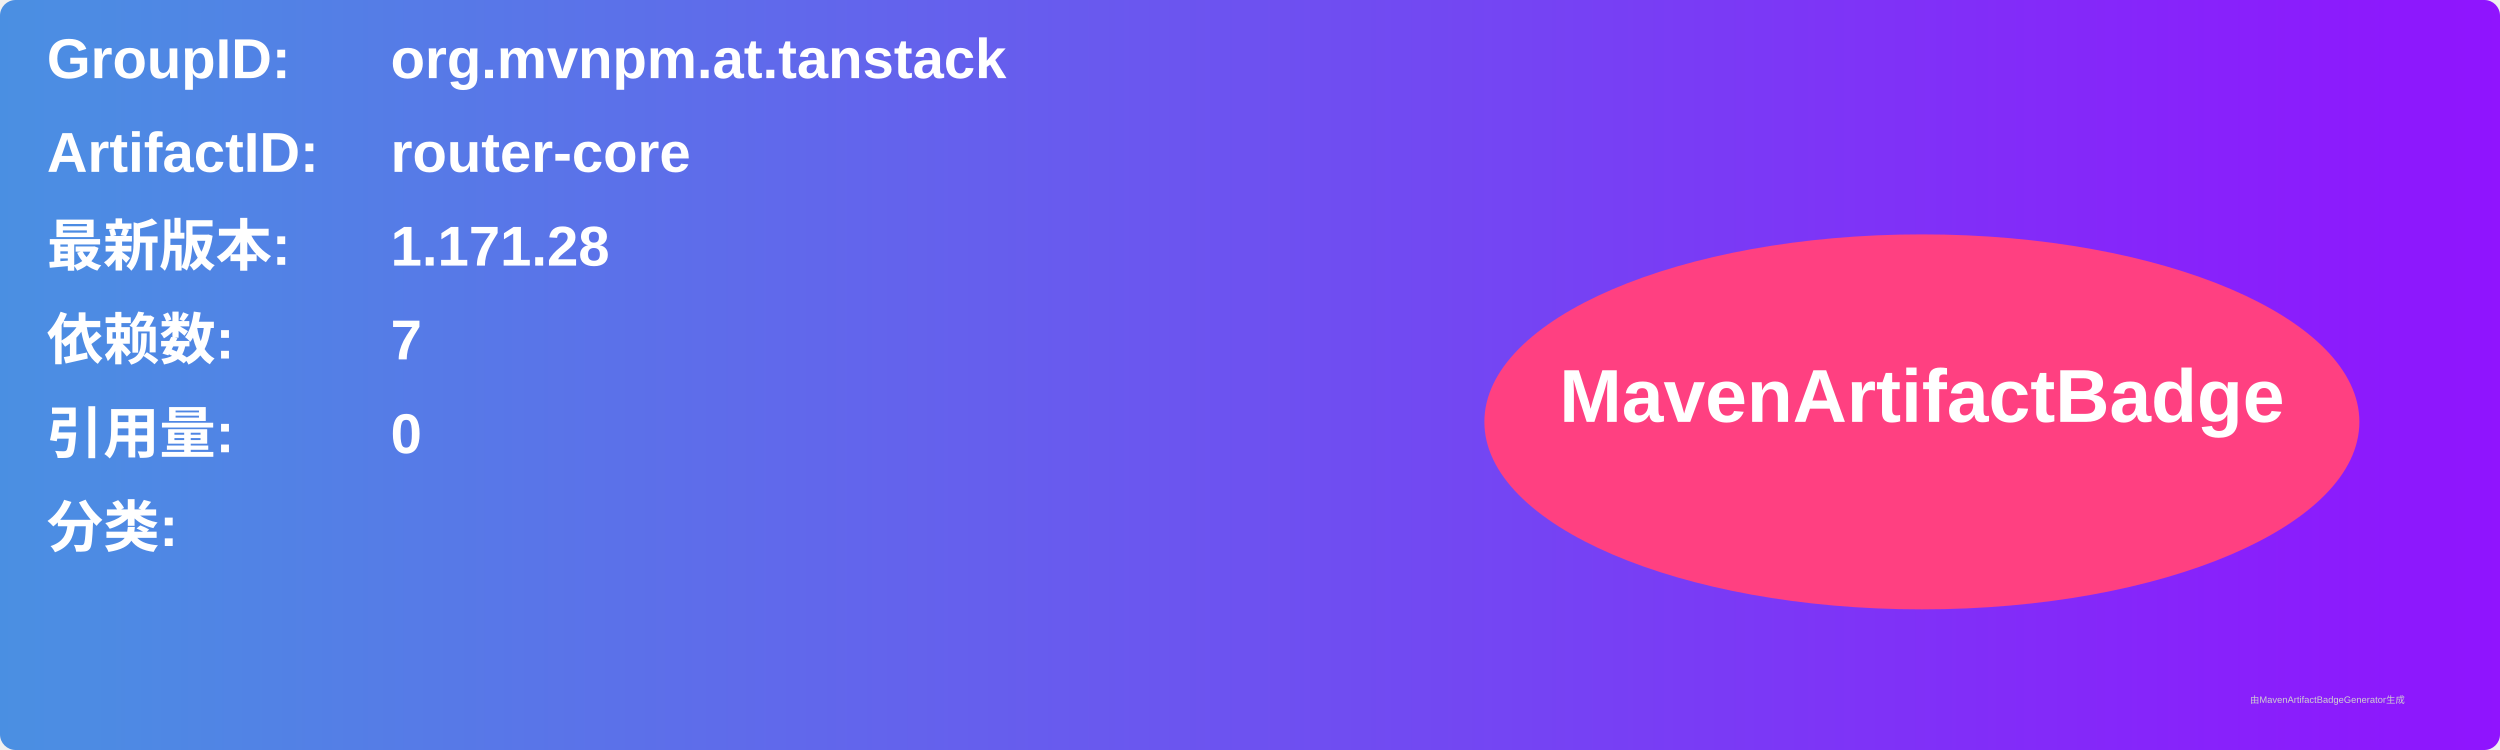
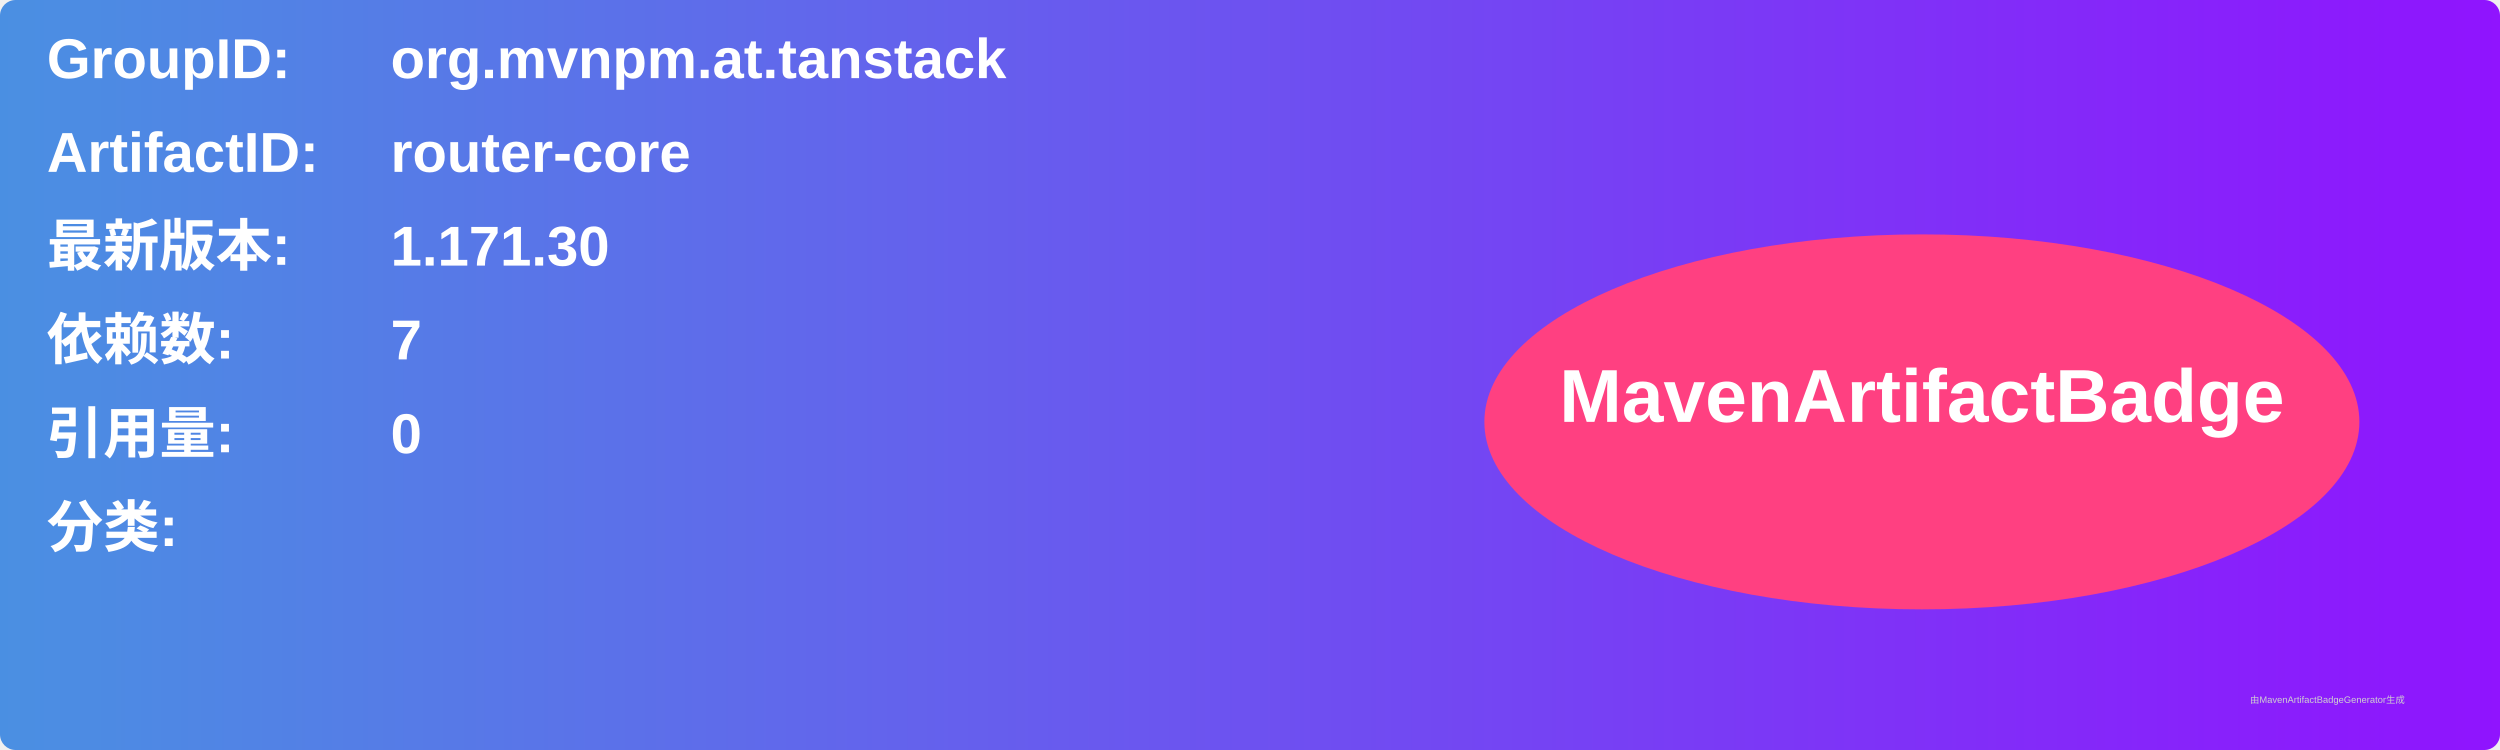
<svg xmlns="http://www.w3.org/2000/svg" width="800" height="240" viewBox="0 0 800 240">
  <linearGradient id="grad" x1="0%" y1="0%" x2="100%" y2="0%">
    <stop offset="0%" stop-color="#4a90e2" />
    <stop offset="100%" stop-color="#9013fe" />
  </linearGradient>
  <rect width="100%" height="100%" rx="5" ry="5" fill="url(#grad)" />
  <g transform="translate(15, 15)">
    <text x="0" y="10" font-family="Arial" font-size="18" fill="white" font-weight="bold" width="260">GroupID:</text>
    <text x="110" y="10" font-family="Arial" font-size="18" fill="white" font-weight="bold" width="460">org.mvnpm.at.tanstack</text>
    <text x="0" y="40" font-family="Arial" font-size="18" fill="white" font-weight="bold" width="260">ArtifactID:</text>
    <text x="110" y="40" font-family="Arial" font-size="18" fill="white" font-weight="bold" width="460">router-core</text>
    <text x="0" y="70" font-family="Arial" font-size="18" fill="white" font-weight="bold">最新版本:</text>
    <text x="110" y="70" font-family="Arial" font-size="18" fill="white" font-weight="bold">
-       <tspan font-weight="bold">1.171.28</tspan>
+       <tspan font-weight="bold">1.171.30</tspan>
    </text>
    <text x="0" y="100" font-family="Arial" font-size="18" fill="white" font-weight="bold">依赖数: </text>
    <text x="110" y="100" font-family="Arial" font-size="18" fill="white">
      <tspan font-weight="bold">7</tspan>
    </text>
    <text x="0" y="130" font-family="Arial" font-size="18" fill="white" font-weight="bold">引用量: </text>
    <text x="110" y="130" font-family="Arial" font-size="18" fill="white">
      <tspan font-weight="bold">0</tspan>
    </text>
    <text x="0" y="160" font-family="Arial" font-size="18" fill="white" font-weight="bold">分类:</text>
    <text x="10" y="190" font-family="Arial" font-size="10" fill="white">
      <tspan font-weight="bold" />
    </text>
    <ellipse cx="600" cy="120" rx="140" ry="60" fill="#ff4081" />
    <text x="600" y="120" text-anchor="middle" font-family="Arial" font-size="24" fill="white" font-weight="bold">MavenArtifactBadge</text>
  </g>
  <text x="720" y="225" font-family="Arial" font-size="3" fill="#d0d0d0">由MavenArtifactBadgeGenerator生成</text>
</svg>
